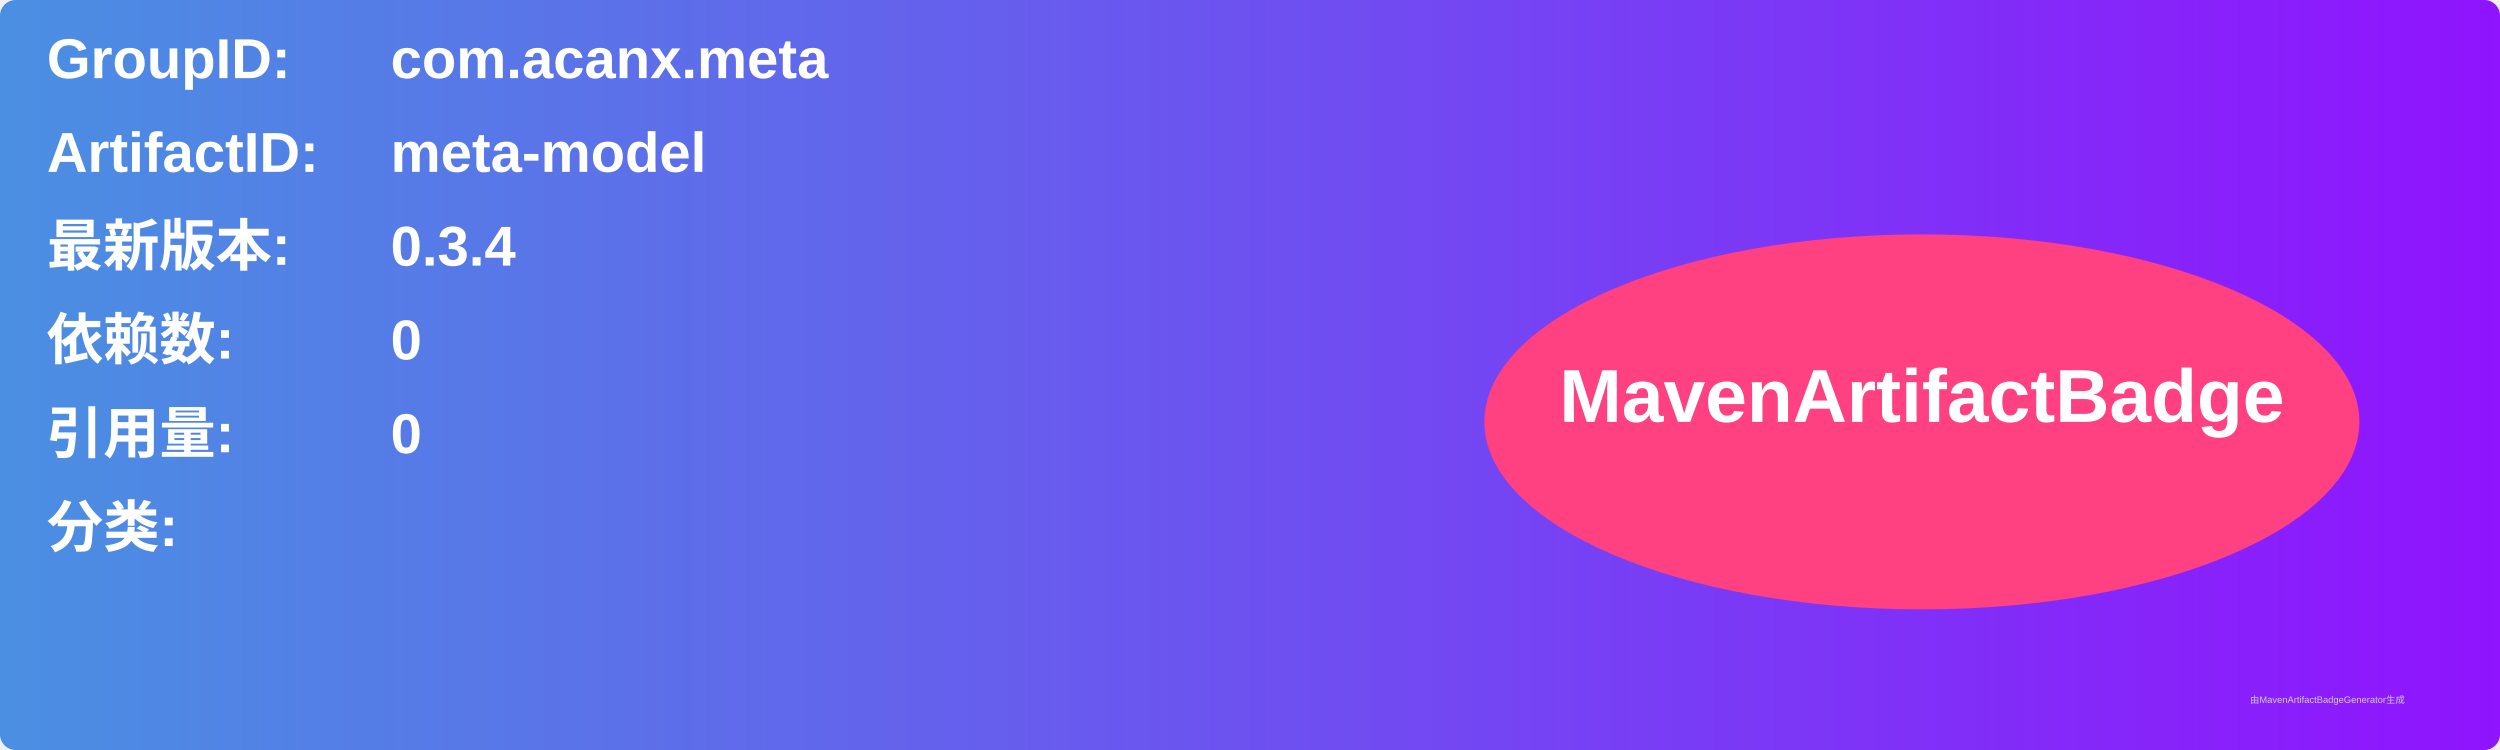
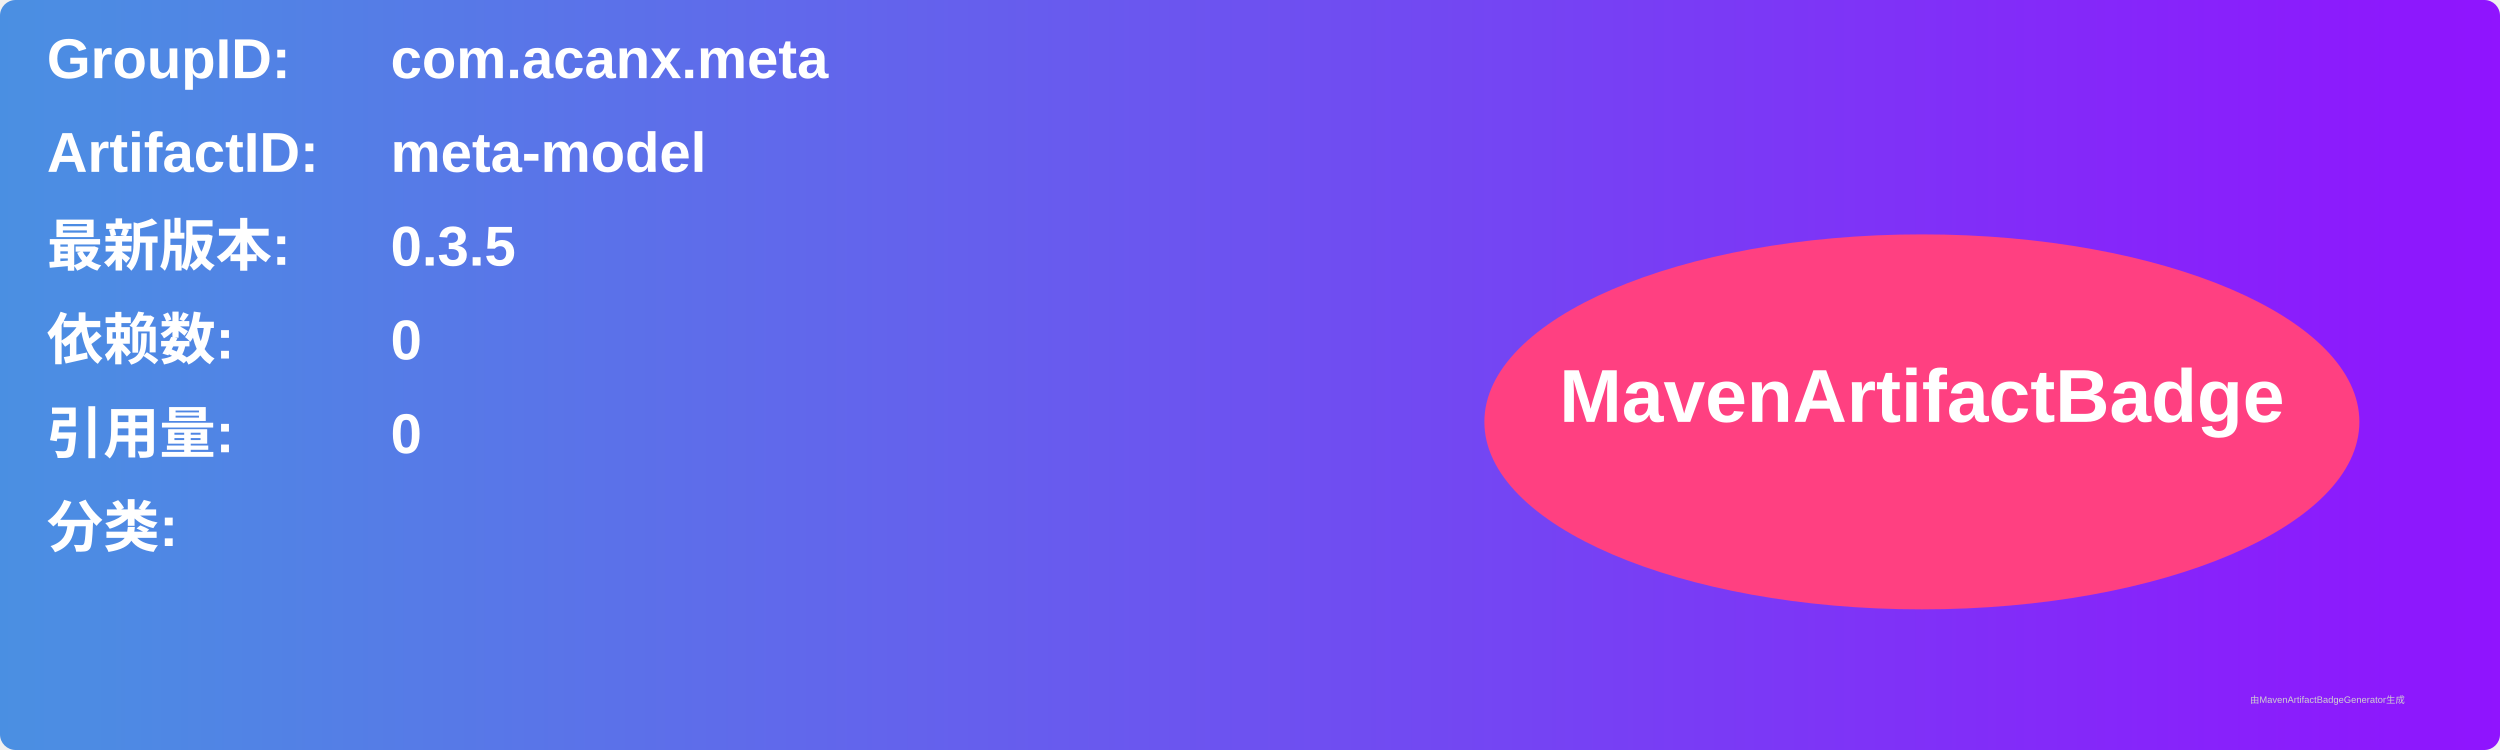
<svg xmlns="http://www.w3.org/2000/svg" width="800" height="240" viewBox="0 0 800 240">
  <linearGradient id="grad" x1="0%" y1="0%" x2="100%" y2="0%">
    <stop offset="0%" stop-color="#4a90e2" />
    <stop offset="100%" stop-color="#9013fe" />
  </linearGradient>
  <rect width="100%" height="100%" rx="5" ry="5" fill="url(#grad)" />
  <g transform="translate(15, 15)">
    <text x="0" y="10" font-family="Arial" font-size="18" fill="white" font-weight="bold" width="260">GroupID:</text>
    <text x="110" y="10" font-family="Arial" font-size="18" fill="white" font-weight="bold" width="460">com.acanx.meta</text>
    <text x="0" y="40" font-family="Arial" font-size="18" fill="white" font-weight="bold" width="260">ArtifactID:</text>
    <text x="110" y="40" font-family="Arial" font-size="18" fill="white" font-weight="bold" width="460">meta-model</text>
    <text x="0" y="70" font-family="Arial" font-size="18" fill="white" font-weight="bold">最新版本:</text>
    <text x="110" y="70" font-family="Arial" font-size="18" fill="white" font-weight="bold">
-       <tspan font-weight="bold">0.3.4</tspan>
+       <tspan font-weight="bold">0.3.5</tspan>
    </text>
    <text x="0" y="100" font-family="Arial" font-size="18" fill="white" font-weight="bold">依赖数: </text>
    <text x="110" y="100" font-family="Arial" font-size="18" fill="white">
      <tspan font-weight="bold">0</tspan>
    </text>
    <text x="0" y="130" font-family="Arial" font-size="18" fill="white" font-weight="bold">引用量: </text>
    <text x="110" y="130" font-family="Arial" font-size="18" fill="white">
      <tspan font-weight="bold">0</tspan>
    </text>
    <text x="0" y="160" font-family="Arial" font-size="18" fill="white" font-weight="bold">分类:</text>
    <text x="10" y="190" font-family="Arial" font-size="10" fill="white">
      <tspan font-weight="bold" />
    </text>
    <ellipse cx="600" cy="120" rx="140" ry="60" fill="#ff4081" />
    <text x="600" y="120" text-anchor="middle" font-family="Arial" font-size="24" fill="white" font-weight="bold">MavenArtifactBadge</text>
  </g>
  <text x="720" y="225" font-family="Arial" font-size="3" fill="#d0d0d0">由MavenArtifactBadgeGenerator生成</text>
</svg>
